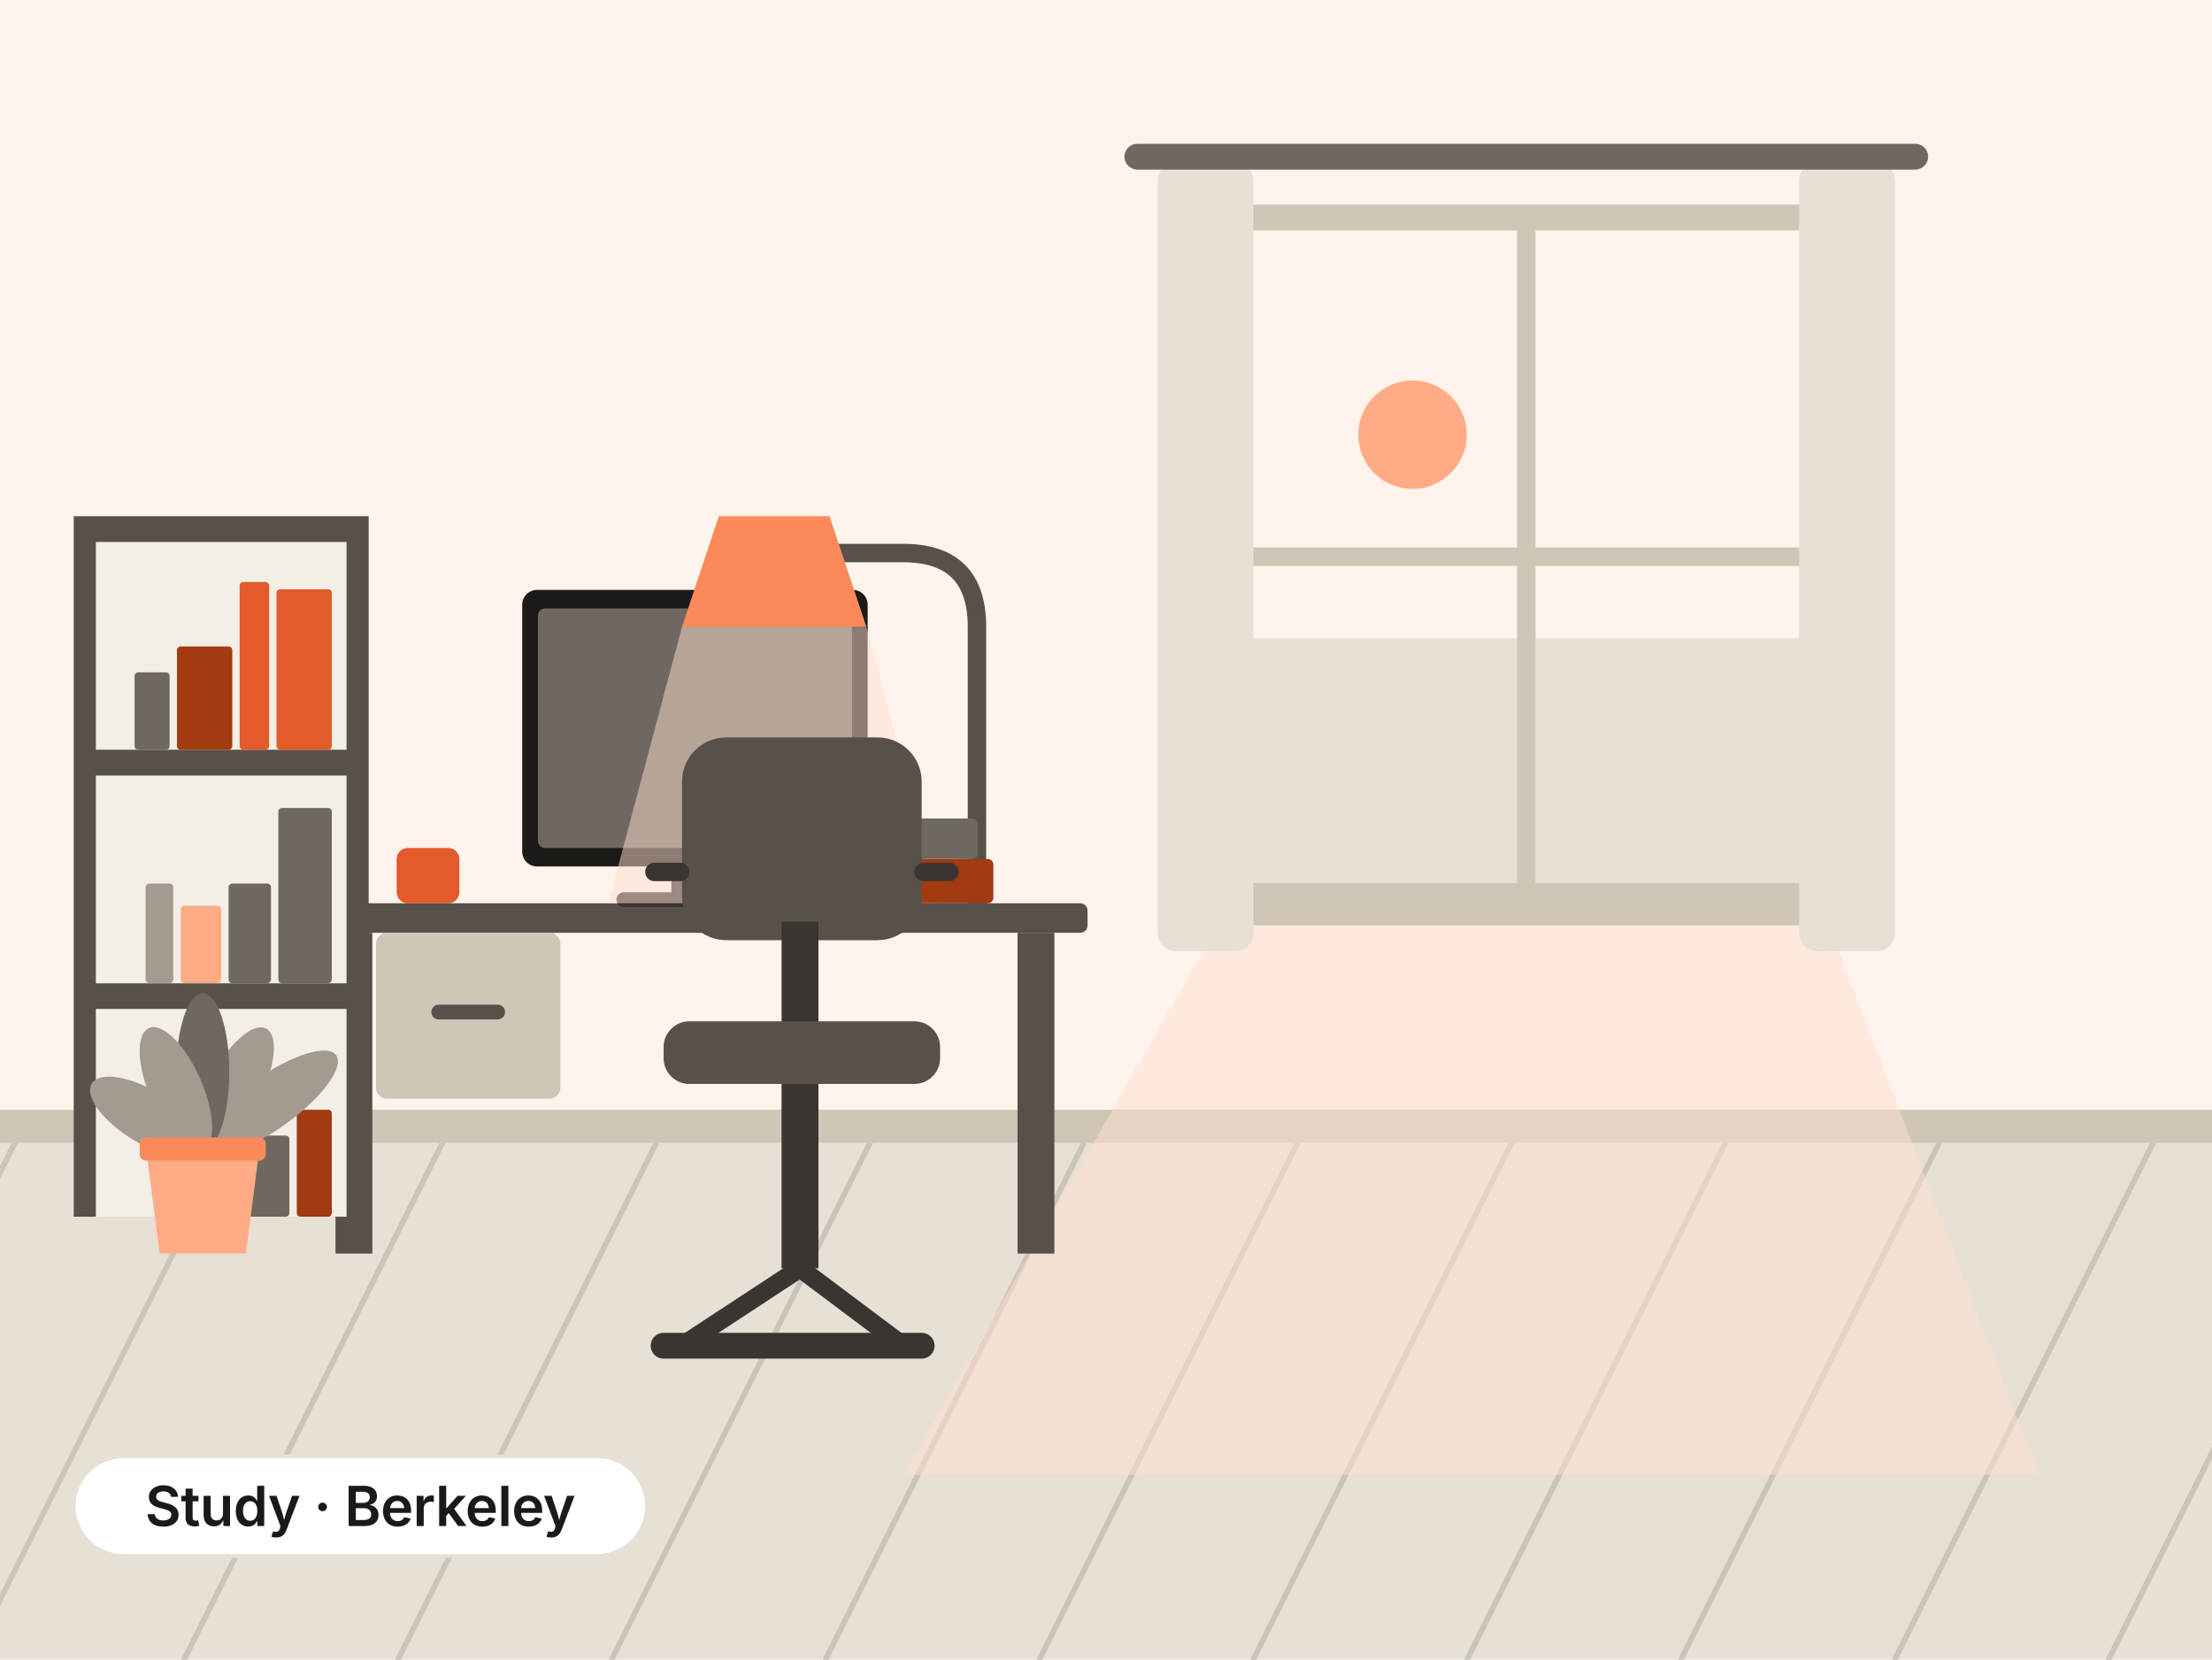
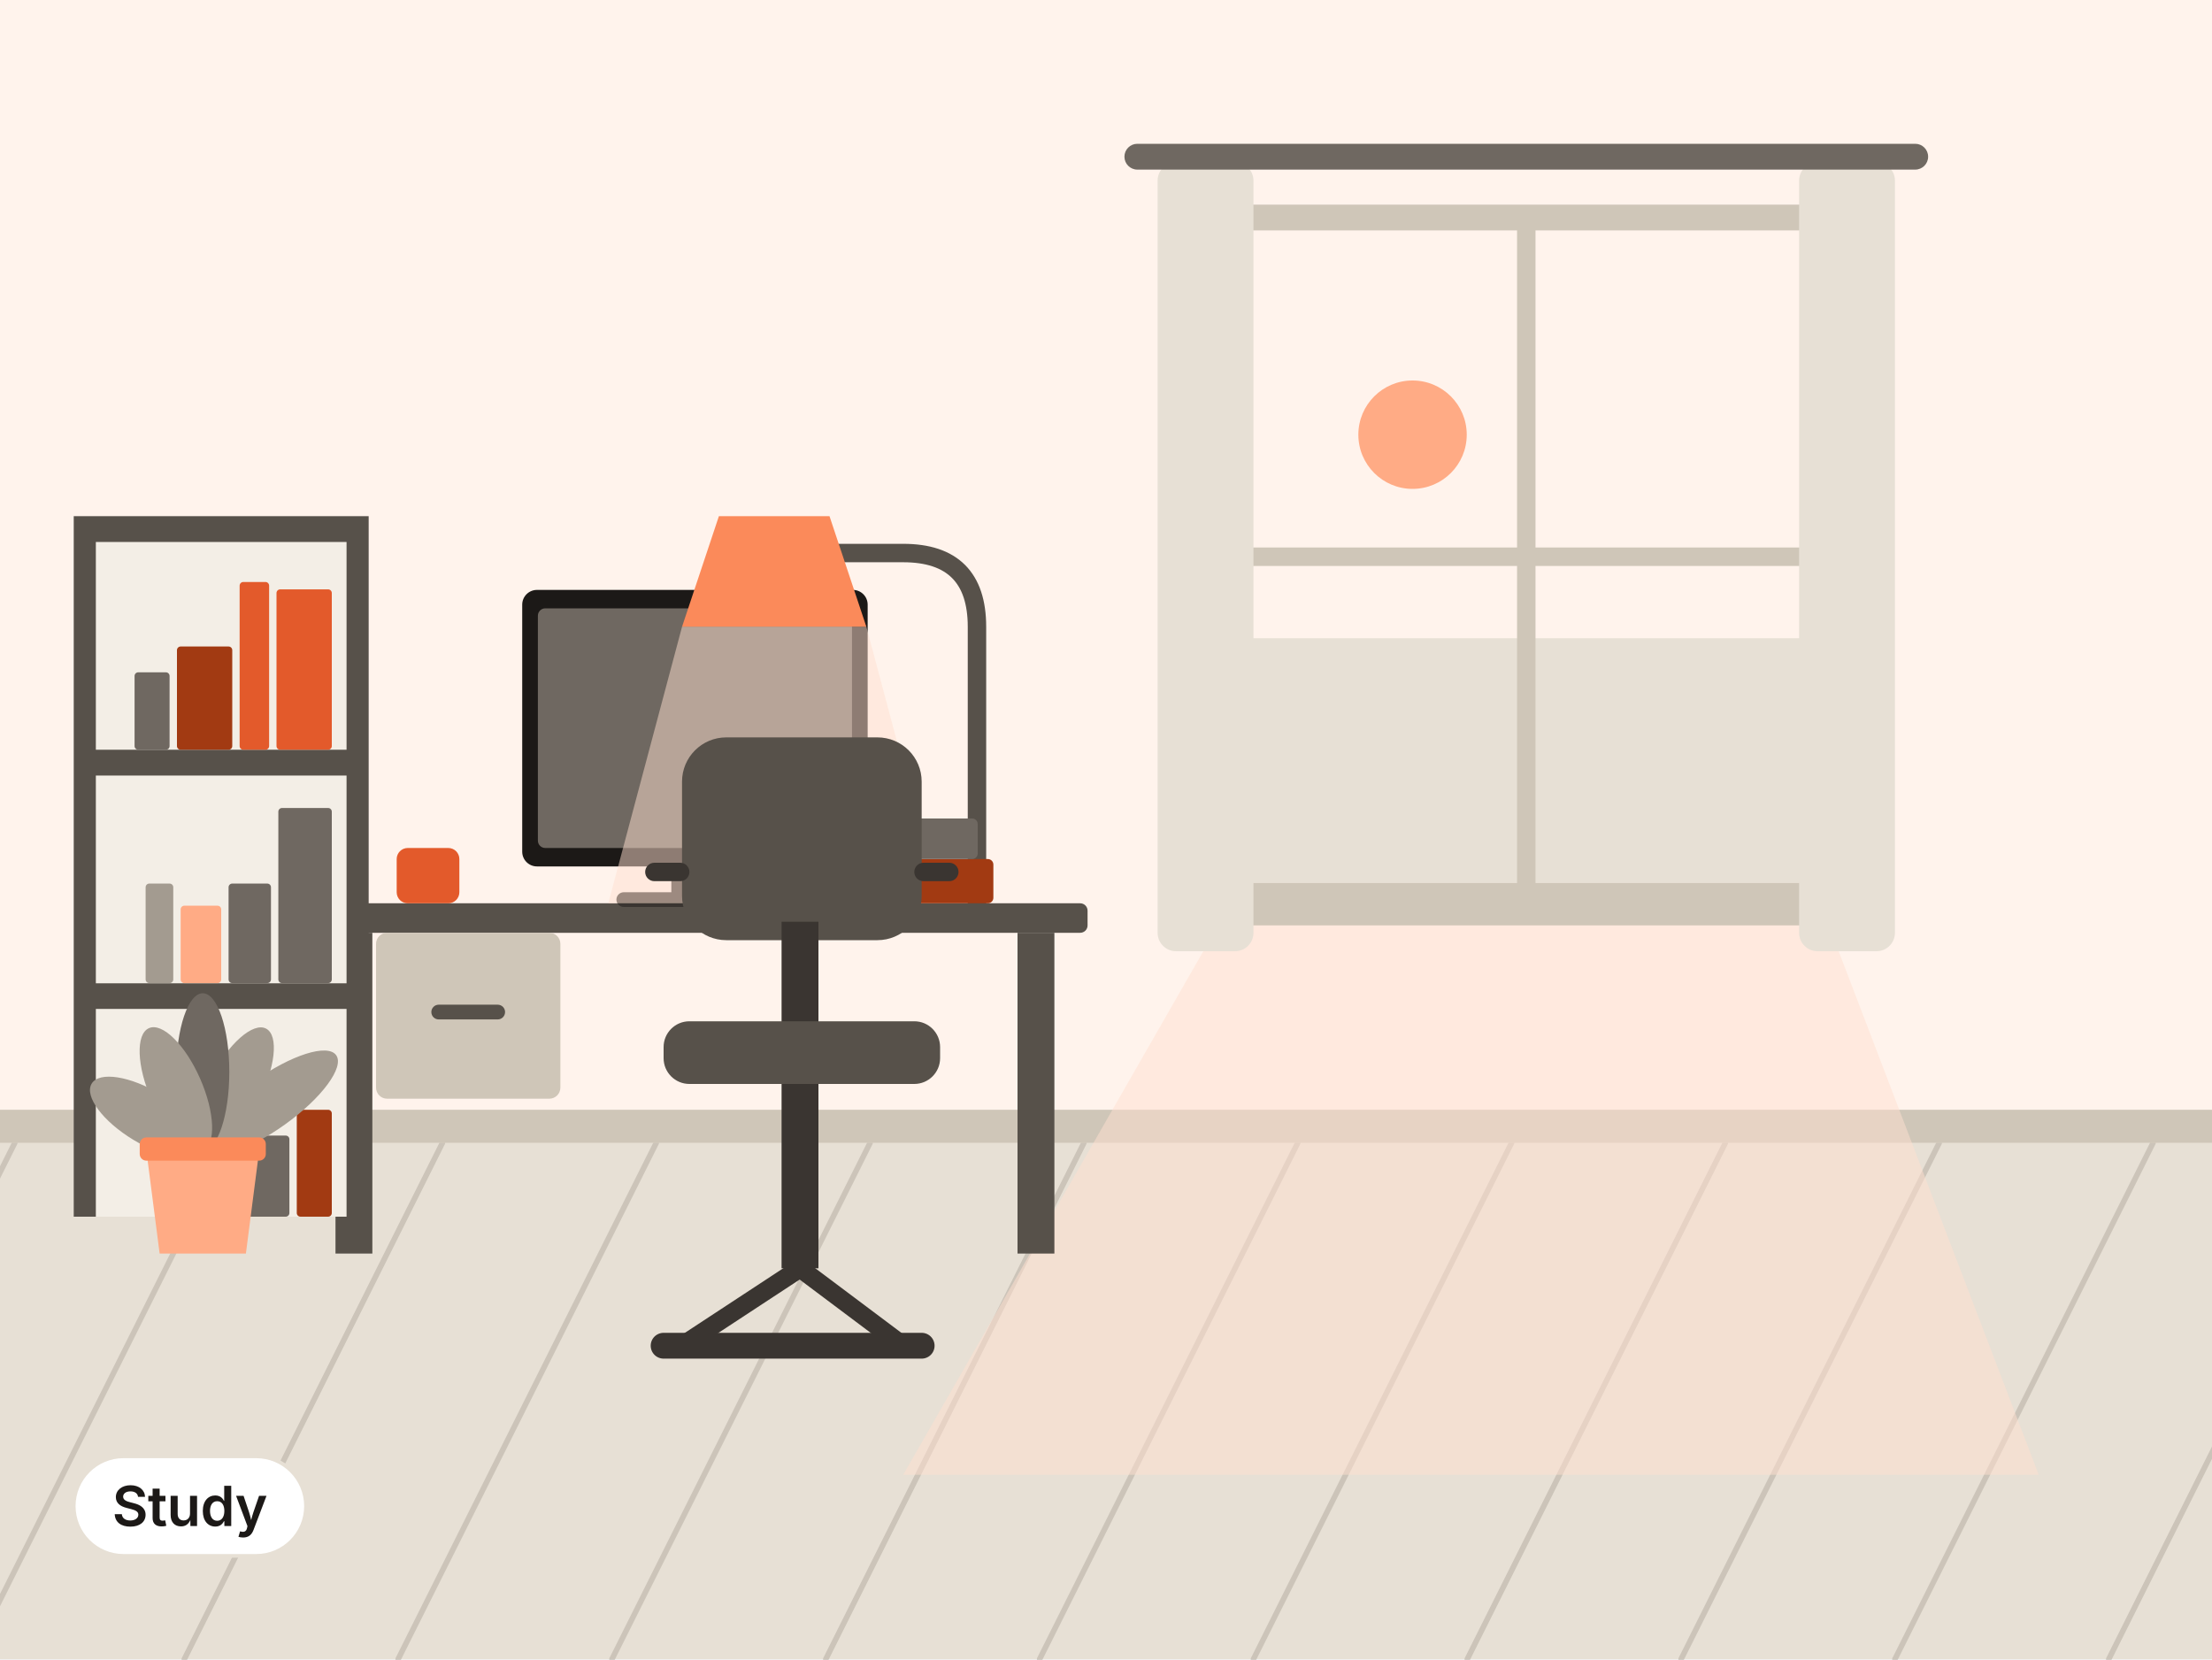
- <svg xmlns="http://www.w3.org/2000/svg" viewBox="0 0 1200 900" width="1200" height="900" role="img" aria-label="Study in Berkeley">
+ <svg xmlns="http://www.w3.org/2000/svg" viewBox="0 0 1200 900" width="1200" height="900" role="img" aria-label="Study">
  <rect x="0" y="0" width="1200" height="900" fill="#FFF3EC" />
  <g transform="translate(1200 0) scale(-1 1)">
    <rect x="0" y="0" width="1200" height="900" fill="#FFF3EC" />
    <rect x="0" y="620" width="1200" height="280" fill="#E7E0D5" />
    <line x1="-200" y1="620" x2="-60" y2="900" fill="none" stroke="#A39B90" stroke-width="3" stroke-linecap="round" stroke-linejoin="round" stroke-opacity="0.4" />
    <line x1="-84" y1="620" x2="56" y2="900" fill="none" stroke="#A39B90" stroke-width="3" stroke-linecap="round" stroke-linejoin="round" stroke-opacity="0.4" />
    <line x1="32" y1="620" x2="172" y2="900" fill="none" stroke="#A39B90" stroke-width="3" stroke-linecap="round" stroke-linejoin="round" stroke-opacity="0.4" />
    <line x1="148" y1="620" x2="288" y2="900" fill="none" stroke="#A39B90" stroke-width="3" stroke-linecap="round" stroke-linejoin="round" stroke-opacity="0.4" />
    <line x1="264" y1="620" x2="404" y2="900" fill="none" stroke="#A39B90" stroke-width="3" stroke-linecap="round" stroke-linejoin="round" stroke-opacity="0.4" />
    <line x1="380" y1="620" x2="520" y2="900" fill="none" stroke="#A39B90" stroke-width="3" stroke-linecap="round" stroke-linejoin="round" stroke-opacity="0.4" />
    <line x1="496" y1="620" x2="636" y2="900" fill="none" stroke="#A39B90" stroke-width="3" stroke-linecap="round" stroke-linejoin="round" stroke-opacity="0.4" />
    <line x1="612" y1="620" x2="752" y2="900" fill="none" stroke="#A39B90" stroke-width="3" stroke-linecap="round" stroke-linejoin="round" stroke-opacity="0.4" />
    <line x1="728" y1="620" x2="868" y2="900" fill="none" stroke="#A39B90" stroke-width="3" stroke-linecap="round" stroke-linejoin="round" stroke-opacity="0.4" />
    <line x1="844" y1="620" x2="984" y2="900" fill="none" stroke="#A39B90" stroke-width="3" stroke-linecap="round" stroke-linejoin="round" stroke-opacity="0.4" />
    <line x1="960" y1="620" x2="1100" y2="900" fill="none" stroke="#A39B90" stroke-width="3" stroke-linecap="round" stroke-linejoin="round" stroke-opacity="0.4" />
    <line x1="1076" y1="620" x2="1216" y2="900" fill="none" stroke="#A39B90" stroke-width="3" stroke-linecap="round" stroke-linejoin="round" stroke-opacity="0.4" />
    <line x1="1192" y1="620" x2="1332" y2="900" fill="none" stroke="#A39B90" stroke-width="3" stroke-linecap="round" stroke-linejoin="round" stroke-opacity="0.4" />
    <line x1="1308" y1="620" x2="1448" y2="900" fill="none" stroke="#A39B90" stroke-width="3" stroke-linecap="round" stroke-linejoin="round" stroke-opacity="0.4" />
    <rect x="0" y="602" width="1200" height="18" fill="#CFC6B8" />
    <polygon points="214,486 530,486 710,800 94,800" fill="#FFE1D1" fill-opacity="0.5" />
    <rect x="214" y="118" width="316" height="368" fill="#FFF3EC" />
    <rect x="214" y="346.2" width="316" height="139.8" fill="#E7E0D5" />
    <circle cx="433.7" cy="235.8" r="29.4" fill="#FFAB85" />
    <rect x="214" y="118" width="316" height="368" fill="none" stroke="#CFC6B8" stroke-width="14" stroke-linecap="round" stroke-linejoin="round" />
    <line x1="372" y1="118" x2="372" y2="486" fill="none" stroke="#CFC6B8" stroke-width="10" stroke-linecap="round" stroke-linejoin="round" />
    <line x1="214" y1="302" x2="530" y2="302" fill="none" stroke="#CFC6B8" stroke-width="10" stroke-linecap="round" stroke-linejoin="round" />
    <rect x="198" y="486" width="348" height="16" fill="#CFC6B8" rx="3" />
    <rect x="172" y="88" width="52" height="428" rx="10" fill="#E7E0D5" />
    <rect x="520" y="88" width="52" height="428" rx="10" fill="#E7E0D5" />
    <rect x="154" y="78" width="436" height="14" rx="7" fill="#6F6861" />
    <rect x="610" y="490" width="426" height="16" rx="4" fill="#57514A" />
    <rect x="628" y="506" width="20" height="174" fill="#57514A" />
    <rect x="998" y="506" width="20" height="174" fill="#57514A" />
    <rect x="896" y="506" width="100" height="90" rx="6" fill="#CFC6B8" />
    <rect x="926" y="545" width="40" height="8" rx="4" fill="#57514A" />
    <rect x="729.3" y="320" width="187.4" height="150" rx="8" fill="#1C1917" />
    <rect x="737.8" y="330" width="170.4" height="130" rx="4" fill="#6F6861" />
    <rect x="810.2" y="470" width="25.6" height="22" fill="#3A3531" />
    <rect x="780.4" y="484" width="85.2" height="8" rx="4" fill="#3A3531" />
    <path d="M670 490 v -150 q 0 -40 40 -40 h 60" fill="none" stroke="#57514A" stroke-width="10" stroke-linecap="round" stroke-linejoin="round" />
    <polygon points="750,280 810,280 830,340 730,340" fill="#FB8A5A" />
    <polygon points="730,340 830,340 870,490 690,490" fill="#FFE1D1" fill-opacity="0.5" />
    <rect x="950.8" y="460" width="34" height="30" rx="6" fill="#E35A2B" />
    <rect x="661.1" y="466" width="70" height="24" rx="3" fill="#A23A12" />
    <rect x="669.6" y="444" width="60" height="22" rx="3" fill="#6F6861" />
    <rect x="700" y="400" width="130" height="110" rx="24" fill="#57514A" />
    <rect x="756" y="500" width="20" height="60" fill="#3A3531" />
    <rect x="690" y="554" width="150" height="34" rx="14" fill="#57514A" />
    <rect x="756" y="588" width="20" height="100" fill="#3A3531" />
    <line x1="700" y1="730" x2="840" y2="730" fill="none" stroke="#3A3531" stroke-width="14" stroke-linecap="round" stroke-linejoin="round" />
    <line x1="766" y1="688" x2="710" y2="730" fill="none" stroke="#3A3531" stroke-width="10" stroke-linecap="round" stroke-linejoin="round" />
    <line x1="766" y1="688" x2="830" y2="730" fill="none" stroke="#3A3531" stroke-width="10" stroke-linecap="round" stroke-linejoin="round" />
    <rect x="680" y="468" width="24" height="10" rx="5" fill="#3A3531" />
    <rect x="826" y="468" width="24" height="10" rx="5" fill="#3A3531" />
    <rect x="1000" y="280" width="160" height="380" fill="#57514A" />
    <rect x="1012" y="294" width="136" height="112.7" fill="#F3EEE6" />
    <rect x="1020" y="319.7" width="30" height="87" rx="2" fill="#E35A2B" />
    <rect x="1054" y="315.7" width="16" height="91" rx="2" fill="#E35A2B" />
    <rect x="1074" y="350.7" width="30" height="56" rx="2" fill="#A23A12" />
    <rect x="1108" y="364.7" width="19" height="42" rx="2" fill="#6F6861" />
    <rect x="1012" y="420.7" width="136" height="112.7" fill="#F3EEE6" />
    <rect x="1020" y="438.3" width="29" height="95" rx="2" fill="#6F6861" />
    <rect x="1053" y="479.3" width="23" height="54" rx="2" fill="#6F6861" />
    <rect x="1080" y="491.3" width="22" height="42" rx="2" fill="#FFAB85" />
    <rect x="1106" y="479.3" width="15" height="54" rx="2" fill="#A39B90" />
    <rect x="1012" y="547.3" width="136" height="112.7" fill="#F3EEE6" />
    <rect x="1020" y="602" width="19" height="58" rx="2" fill="#A23A12" />
    <rect x="1043" y="616" width="26" height="44" rx="2" fill="#6F6861" />
    <rect x="1073" y="593" width="17" height="67" rx="2" fill="#E35A2B" />
    <rect x="1094" y="590" width="16" height="70" rx="2" fill="#A23A12" />
    <g transform="translate(1090 680)">
      <g transform="translate(0 -55.8)">
        <ellipse cx="0" cy="-44.5" rx="14.4" ry="44.5" fill="#A39B90" transform="rotate(-54.4)" />
        <ellipse cx="0" cy="-37.3" rx="14.4" ry="37.3" fill="#A39B90" transform="rotate(-27.4)" />
        <ellipse cx="0" cy="-42.7" rx="14.4" ry="42.7" fill="#6F6861" transform="rotate(0)" />
        <ellipse cx="0" cy="-36.3" rx="14.4" ry="36.3" fill="#A39B90" transform="rotate(23.7)" />
        <ellipse cx="0" cy="-35.2" rx="14.4" ry="35.2" fill="#A39B90" transform="rotate(58.9)" />
      </g>
      <polygon points="-30.6,-55.8 30.6,-55.8 23.4,0 -23.4,0" fill="#FFAB85" />
      <rect x="-34.2" y="-63" width="68.4" height="12.6" rx="3.6" fill="#FB8A5A" />
    </g>
  </g>
-   <rect x="40" y="790" width="311" height="54" rx="27" fill="#FFFFFF" stroke="#E7E0D5" stroke-width="2" />
-   <text x="195.5" y="827.8" font-family="Inter, 'Noto Sans SC', 'PingFang SC', 'Hiragino Sans GB', 'Microsoft YaHei', 'Source Han Sans SC', system-ui, -apple-system, 'Segoe UI', Roboto, sans-serif" font-size="30" font-weight="600" fill="#1C1917" text-anchor="middle" letter-spacing="-0.2">Study · Berkeley</text>
+   <rect x="40" y="790" width="126" height="54" rx="27" fill="#FFFFFF" stroke="#E7E0D5" stroke-width="2" />
+   <text x="103" y="827.8" font-family="Inter, 'Noto Sans SC', 'PingFang SC', 'Hiragino Sans GB', 'Microsoft YaHei', 'Source Han Sans SC', system-ui, -apple-system, 'Segoe UI', Roboto, sans-serif" font-size="30" font-weight="600" fill="#1C1917" text-anchor="middle" letter-spacing="-0.2">Study</text>
</svg>
